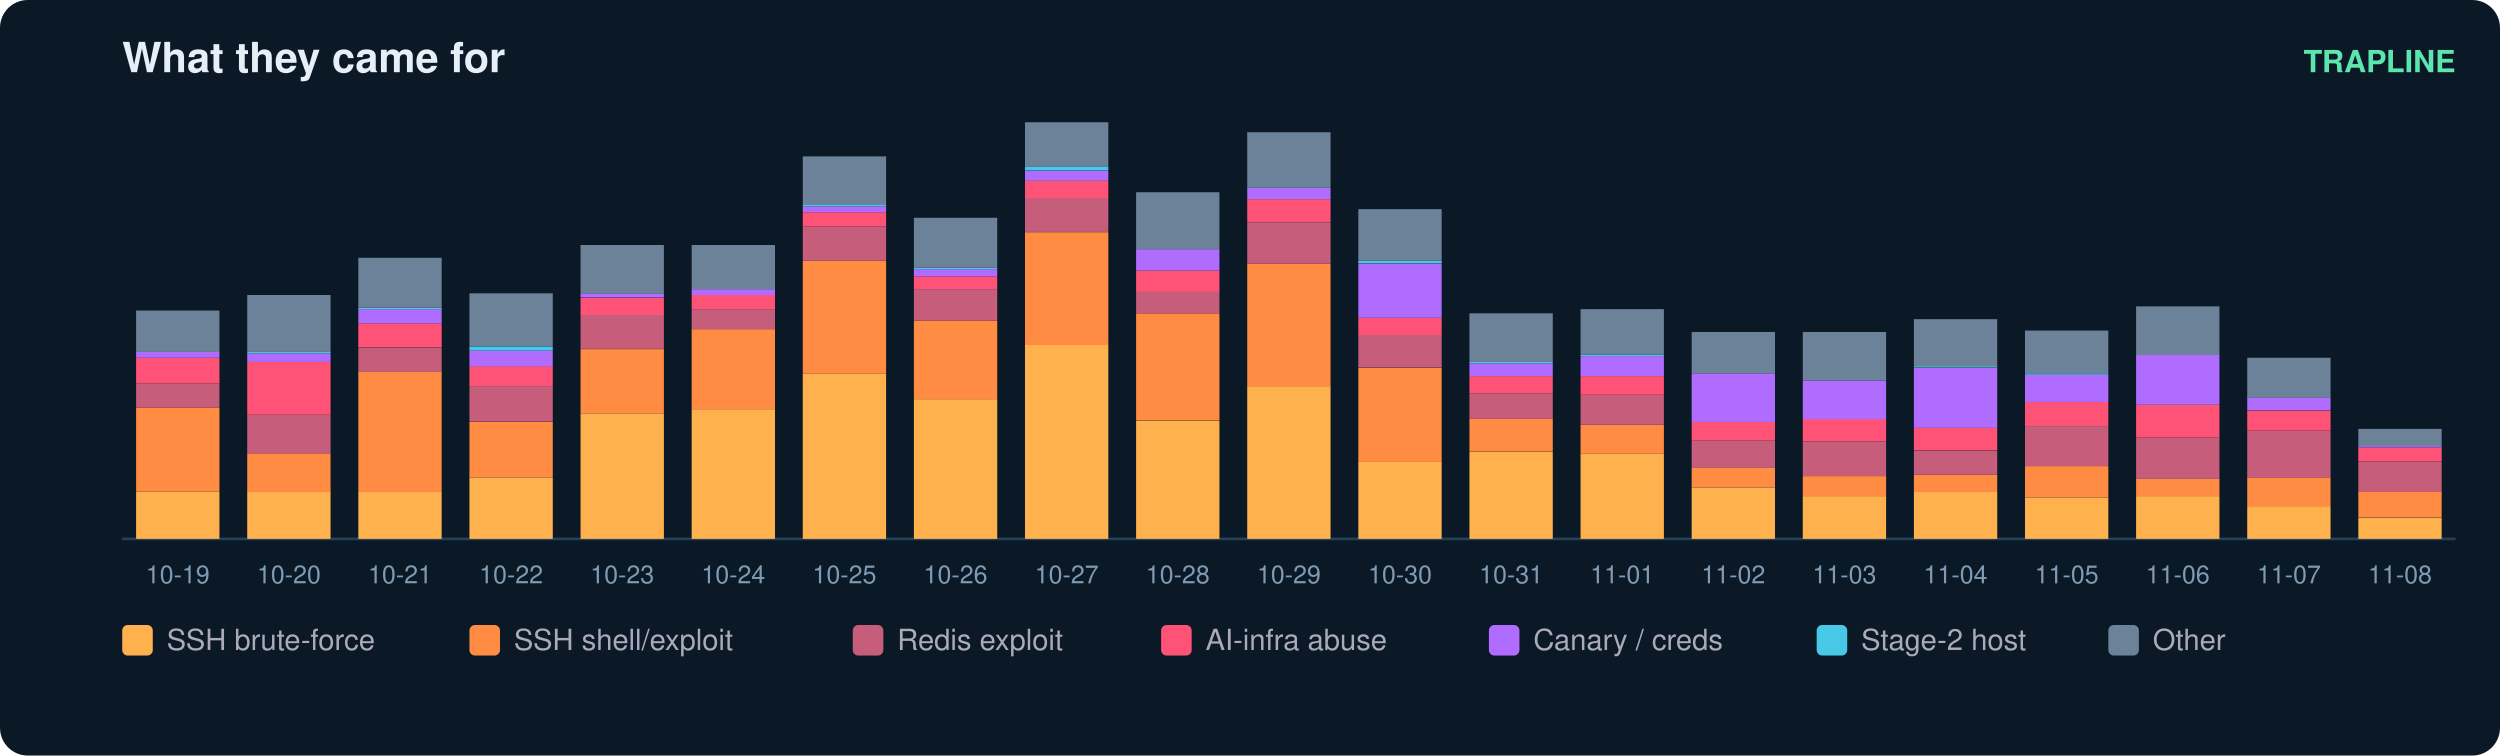
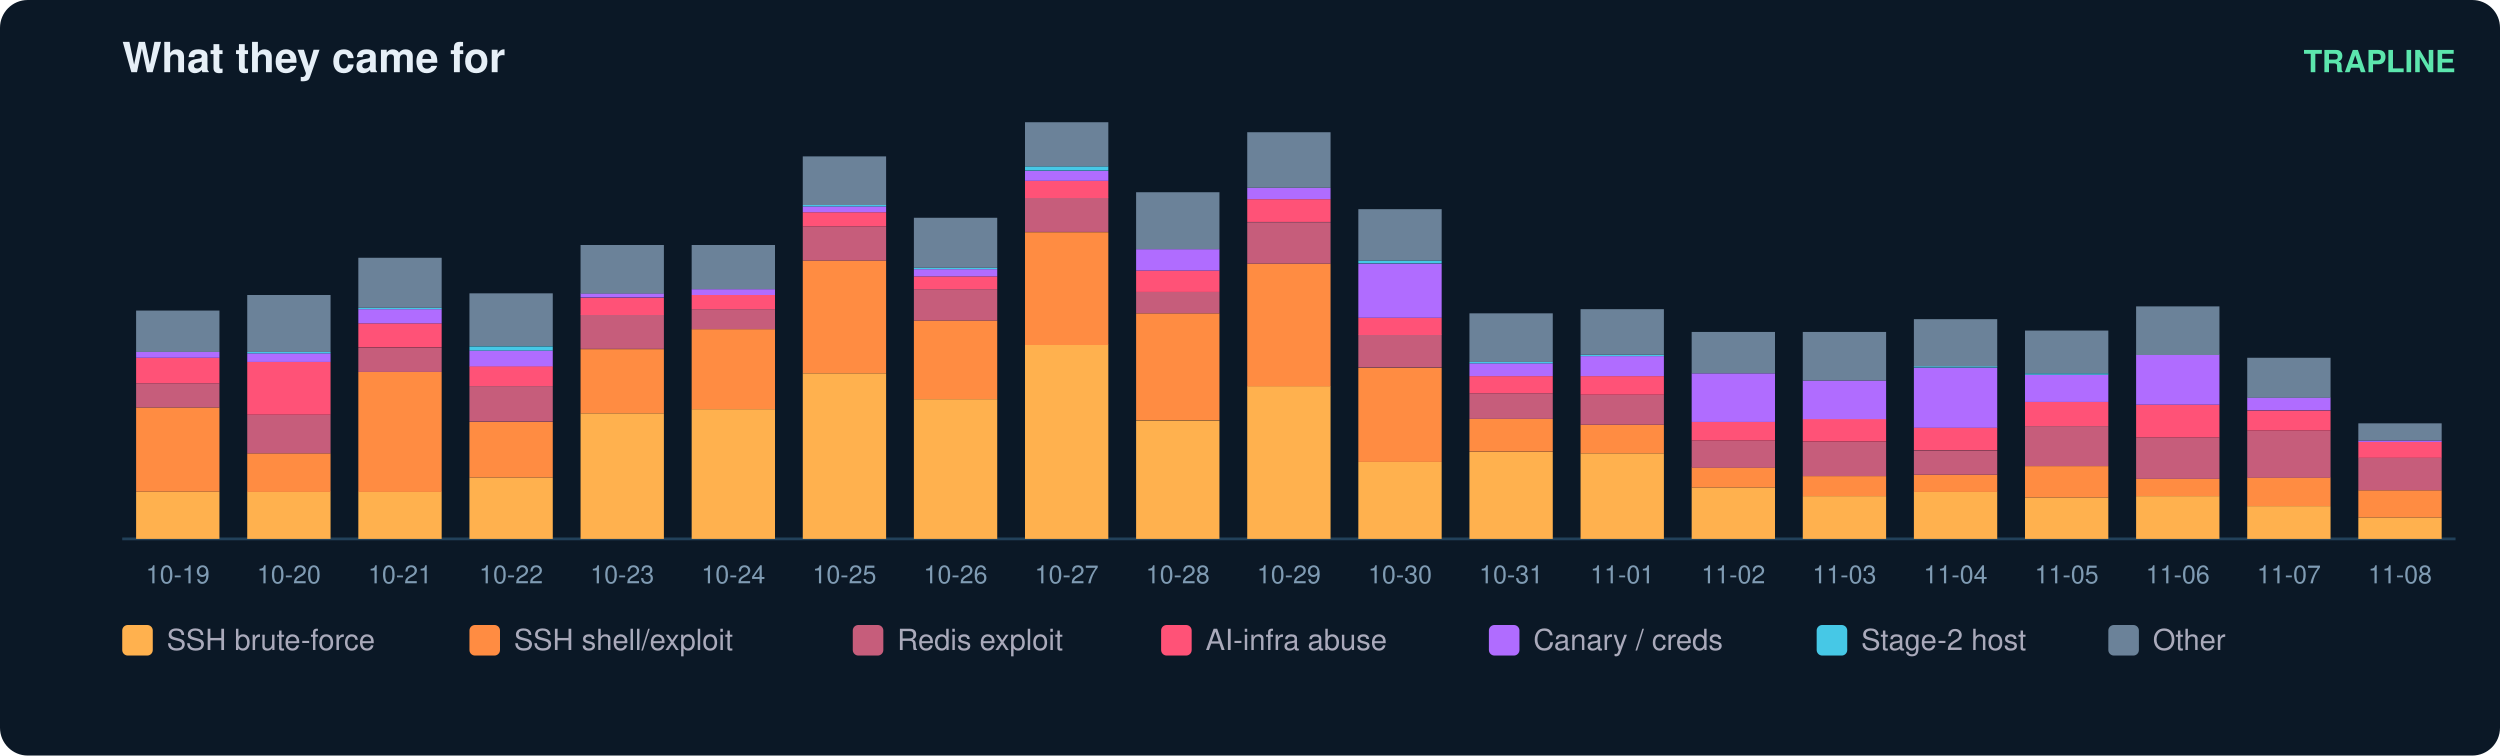
<svg xmlns="http://www.w3.org/2000/svg" width="900" height="272" viewBox="0 0 900 272" font-family="ui-sans-serif,Segoe UI,Helvetica,Arial">
  <rect width="900" height="272" rx="10" fill="#0b1826" />
  <text x="44" y="26" fill="#e6eff7" font-size="15" font-weight="700">What they came for</text>
  <text x="884" y="26" fill="#5ce6ad" font-size="11" text-anchor="end" font-weight="600">TRAPLINE</text>
  <line x1="44" y1="194" x2="884" y2="194" stroke="#22415a" />
  <rect x="49" y="177.0" width="30" height="17.0" fill="#ffb14e" />
  <rect x="49" y="146.7" width="30" height="30.3" fill="#ff8c42" />
  <rect x="49" y="138.0" width="30" height="8.7" fill="#c65d7b" />
  <rect x="49" y="128.8" width="30" height="9.2" fill="#ff5277" />
  <rect x="49" y="126.7" width="30" height="2.1" fill="#b06cff" />
  <rect x="49" y="111.8" width="30" height="14.9" fill="#6b8299" />
  <text x="64.0" y="210.0" fill="#7f9bb3" font-size="9" text-anchor="middle">10-19</text>
  <rect x="89" y="177.0" width="30" height="17.0" fill="#ffb14e" />
  <rect x="89" y="163.2" width="30" height="13.9" fill="#ff8c42" />
  <rect x="89" y="149.3" width="30" height="13.9" fill="#c65d7b" />
  <rect x="89" y="130.3" width="30" height="19.0" fill="#ff5277" />
  <rect x="89" y="127.2" width="30" height="3.1" fill="#b06cff" />
  <rect x="89" y="126.7" width="30" height="0.5" fill="#46c8e6" />
  <rect x="89" y="106.2" width="30" height="20.5" fill="#6b8299" />
  <text x="104.0" y="210.0" fill="#7f9bb3" font-size="9" text-anchor="middle">10-20</text>
  <rect x="129" y="177.0" width="30" height="17.0" fill="#ffb14e" />
  <rect x="129" y="133.9" width="30" height="43.2" fill="#ff8c42" />
  <rect x="129" y="125.2" width="30" height="8.7" fill="#c65d7b" />
  <rect x="129" y="116.4" width="30" height="8.7" fill="#ff5277" />
  <rect x="129" y="111.3" width="30" height="5.1" fill="#b06cff" />
  <rect x="129" y="110.8" width="30" height="0.5" fill="#46c8e6" />
  <rect x="129" y="92.8" width="30" height="18.0" fill="#6b8299" />
  <text x="144.0" y="210.0" fill="#7f9bb3" font-size="9" text-anchor="middle">10-21</text>
  <rect x="169" y="171.9" width="30" height="22.1" fill="#ffb14e" />
  <rect x="169" y="151.9" width="30" height="20.0" fill="#ff8c42" />
  <rect x="169" y="139.0" width="30" height="12.8" fill="#c65d7b" />
  <rect x="169" y="131.8" width="30" height="7.2" fill="#ff5277" />
  <rect x="169" y="126.2" width="30" height="5.7" fill="#b06cff" />
  <rect x="169" y="124.7" width="30" height="1.5" fill="#46c8e6" />
  <rect x="169" y="105.6" width="30" height="19.0" fill="#6b8299" />
  <text x="184.0" y="210.0" fill="#7f9bb3" font-size="9" text-anchor="middle">10-22</text>
  <rect x="209" y="148.8" width="30" height="45.2" fill="#ffb14e" />
  <rect x="209" y="125.7" width="30" height="23.1" fill="#ff8c42" />
  <rect x="209" y="113.3" width="30" height="12.3" fill="#c65d7b" />
  <rect x="209" y="107.2" width="30" height="6.2" fill="#ff5277" />
  <rect x="209" y="105.6" width="30" height="1.5" fill="#b06cff" />
  <rect x="209" y="88.2" width="30" height="17.5" fill="#6b8299" />
  <text x="224.0" y="210.0" fill="#7f9bb3" font-size="9" text-anchor="middle">10-23</text>
  <rect x="249" y="147.3" width="30" height="46.7" fill="#ffb14e" />
  <rect x="249" y="118.5" width="30" height="28.8" fill="#ff8c42" />
  <rect x="249" y="111.3" width="30" height="7.2" fill="#c65d7b" />
  <rect x="249" y="106.2" width="30" height="5.1" fill="#ff5277" />
  <rect x="249" y="104.1" width="30" height="2.1" fill="#b06cff" />
  <rect x="249" y="88.2" width="30" height="15.9" fill="#6b8299" />
  <text x="264.0" y="210.0" fill="#7f9bb3" font-size="9" text-anchor="middle">10-24</text>
  <rect x="289" y="134.4" width="30" height="59.6" fill="#ffb14e" />
  <rect x="289" y="93.8" width="30" height="40.6" fill="#ff8c42" />
  <rect x="289" y="81.5" width="30" height="12.3" fill="#c65d7b" />
  <rect x="289" y="76.4" width="30" height="5.1" fill="#ff5277" />
  <rect x="289" y="74.3" width="30" height="2.1" fill="#b06cff" />
  <rect x="289" y="73.8" width="30" height="0.5" fill="#46c8e6" />
  <rect x="289" y="56.3" width="30" height="17.5" fill="#6b8299" />
  <text x="304.0" y="210.0" fill="#7f9bb3" font-size="9" text-anchor="middle">10-25</text>
  <rect x="329" y="143.7" width="30" height="50.3" fill="#ffb14e" />
  <rect x="329" y="115.4" width="30" height="28.3" fill="#ff8c42" />
  <rect x="329" y="104.1" width="30" height="11.3" fill="#c65d7b" />
  <rect x="329" y="99.5" width="30" height="4.6" fill="#ff5277" />
  <rect x="329" y="96.9" width="30" height="2.6" fill="#b06cff" />
  <rect x="329" y="96.4" width="30" height="0.5" fill="#46c8e6" />
  <rect x="329" y="78.4" width="30" height="18.0" fill="#6b8299" />
  <text x="344.0" y="210.0" fill="#7f9bb3" font-size="9" text-anchor="middle">10-26</text>
  <rect x="369" y="124.1" width="30" height="69.9" fill="#ffb14e" />
  <rect x="369" y="83.6" width="30" height="40.6" fill="#ff8c42" />
  <rect x="369" y="71.2" width="30" height="12.3" fill="#c65d7b" />
  <rect x="369" y="65.1" width="30" height="6.2" fill="#ff5277" />
  <rect x="369" y="61.5" width="30" height="3.6" fill="#b06cff" />
  <rect x="369" y="59.9" width="30" height="1.5" fill="#46c8e6" />
  <rect x="369" y="44.0" width="30" height="15.9" fill="#6b8299" />
  <text x="384.0" y="210.0" fill="#7f9bb3" font-size="9" text-anchor="middle">10-27</text>
  <rect x="409" y="151.4" width="30" height="42.6" fill="#ffb14e" />
  <rect x="409" y="112.8" width="30" height="38.5" fill="#ff8c42" />
  <rect x="409" y="105.1" width="30" height="7.7" fill="#c65d7b" />
  <rect x="409" y="97.4" width="30" height="7.7" fill="#ff5277" />
  <rect x="409" y="89.7" width="30" height="7.7" fill="#b06cff" />
  <rect x="409" y="69.2" width="30" height="20.5" fill="#6b8299" />
  <text x="424.0" y="210.0" fill="#7f9bb3" font-size="9" text-anchor="middle">10-28</text>
  <rect x="449" y="139.0" width="30" height="55.0" fill="#ffb14e" />
  <rect x="449" y="94.9" width="30" height="44.2" fill="#ff8c42" />
  <rect x="449" y="80.0" width="30" height="14.9" fill="#c65d7b" />
  <rect x="449" y="71.7" width="30" height="8.2" fill="#ff5277" />
  <rect x="449" y="67.6" width="30" height="4.1" fill="#b06cff" />
  <rect x="449" y="47.6" width="30" height="20.0" fill="#6b8299" />
  <text x="464.0" y="210.0" fill="#7f9bb3" font-size="9" text-anchor="middle">10-29</text>
  <rect x="489" y="166.3" width="30" height="27.7" fill="#ffb14e" />
  <rect x="489" y="132.4" width="30" height="33.9" fill="#ff8c42" />
  <rect x="489" y="120.5" width="30" height="11.8" fill="#c65d7b" />
  <rect x="489" y="114.4" width="30" height="6.2" fill="#ff5277" />
  <rect x="489" y="94.9" width="30" height="19.5" fill="#b06cff" />
  <rect x="489" y="93.8" width="30" height="1.0" fill="#46c8e6" />
  <rect x="489" y="75.3" width="30" height="18.5" fill="#6b8299" />
  <text x="504.0" y="210.0" fill="#7f9bb3" font-size="9" text-anchor="middle">10-30</text>
  <rect x="529" y="162.7" width="30" height="31.3" fill="#ffb14e" />
  <rect x="529" y="150.8" width="30" height="11.8" fill="#ff8c42" />
  <rect x="529" y="141.6" width="30" height="9.2" fill="#c65d7b" />
  <rect x="529" y="135.4" width="30" height="6.2" fill="#ff5277" />
  <rect x="529" y="130.8" width="30" height="4.6" fill="#b06cff" />
  <rect x="529" y="130.3" width="30" height="0.5" fill="#46c8e6" />
  <rect x="529" y="112.8" width="30" height="17.5" fill="#6b8299" />
  <text x="544.0" y="210.0" fill="#7f9bb3" font-size="9" text-anchor="middle">10-31</text>
  <rect x="569" y="163.2" width="30" height="30.8" fill="#ffb14e" />
  <rect x="569" y="152.9" width="30" height="10.3" fill="#ff8c42" />
  <rect x="569" y="142.1" width="30" height="10.8" fill="#c65d7b" />
  <rect x="569" y="135.4" width="30" height="6.7" fill="#ff5277" />
  <rect x="569" y="128.2" width="30" height="7.2" fill="#b06cff" />
  <rect x="569" y="127.7" width="30" height="0.5" fill="#46c8e6" />
  <rect x="569" y="111.3" width="30" height="16.4" fill="#6b8299" />
  <text x="584.0" y="210.0" fill="#7f9bb3" font-size="9" text-anchor="middle">11-01</text>
  <rect x="609" y="175.5" width="30" height="18.5" fill="#ffb14e" />
  <rect x="609" y="168.3" width="30" height="7.2" fill="#ff8c42" />
  <rect x="609" y="158.6" width="30" height="9.8" fill="#c65d7b" />
  <rect x="609" y="151.9" width="30" height="6.7" fill="#ff5277" />
  <rect x="609" y="134.4" width="30" height="17.5" fill="#b06cff" />
  <rect x="609" y="119.5" width="30" height="14.9" fill="#6b8299" />
  <text x="624.0" y="210.0" fill="#7f9bb3" font-size="9" text-anchor="middle">11-02</text>
  <rect x="649" y="178.6" width="30" height="15.4" fill="#ffb14e" />
  <rect x="649" y="171.4" width="30" height="7.2" fill="#ff8c42" />
  <rect x="649" y="159.1" width="30" height="12.3" fill="#c65d7b" />
  <rect x="649" y="150.8" width="30" height="8.2" fill="#ff5277" />
  <rect x="649" y="137.0" width="30" height="13.9" fill="#b06cff" />
  <rect x="649" y="119.5" width="30" height="17.5" fill="#6b8299" />
  <text x="664.0" y="210.0" fill="#7f9bb3" font-size="9" text-anchor="middle">11-03</text>
  <rect x="689" y="177.0" width="30" height="17.0" fill="#ffb14e" />
  <rect x="689" y="170.9" width="30" height="6.2" fill="#ff8c42" />
  <rect x="689" y="162.2" width="30" height="8.7" fill="#c65d7b" />
  <rect x="689" y="153.9" width="30" height="8.2" fill="#ff5277" />
  <rect x="689" y="132.4" width="30" height="21.6" fill="#b06cff" />
  <rect x="689" y="131.8" width="30" height="0.5" fill="#46c8e6" />
  <rect x="689" y="114.9" width="30" height="17.0" fill="#6b8299" />
  <text x="704.0" y="210.0" fill="#7f9bb3" font-size="9" text-anchor="middle">11-04</text>
  <rect x="729" y="179.1" width="30" height="14.9" fill="#ffb14e" />
  <rect x="729" y="167.8" width="30" height="11.3" fill="#ff8c42" />
  <rect x="729" y="153.4" width="30" height="14.4" fill="#c65d7b" />
  <rect x="729" y="144.7" width="30" height="8.7" fill="#ff5277" />
  <rect x="729" y="134.9" width="30" height="9.8" fill="#b06cff" />
  <rect x="729" y="134.4" width="30" height="0.5" fill="#46c8e6" />
  <rect x="729" y="119.0" width="30" height="15.4" fill="#6b8299" />
  <text x="744.0" y="210.0" fill="#7f9bb3" font-size="9" text-anchor="middle">11-05</text>
  <rect x="769" y="178.6" width="30" height="15.4" fill="#ffb14e" />
  <rect x="769" y="172.4" width="30" height="6.2" fill="#ff8c42" />
  <rect x="769" y="157.5" width="30" height="14.9" fill="#c65d7b" />
  <rect x="769" y="145.7" width="30" height="11.8" fill="#ff5277" />
  <rect x="769" y="127.7" width="30" height="18.0" fill="#b06cff" />
  <rect x="769" y="110.3" width="30" height="17.5" fill="#6b8299" />
  <text x="784.0" y="210.0" fill="#7f9bb3" font-size="9" text-anchor="middle">11-06</text>
  <rect x="809" y="182.2" width="30" height="11.8" fill="#ffb14e" />
  <rect x="809" y="171.9" width="30" height="10.3" fill="#ff8c42" />
  <rect x="809" y="155.0" width="30" height="17.0" fill="#c65d7b" />
  <rect x="809" y="147.8" width="30" height="7.2" fill="#ff5277" />
  <rect x="809" y="143.1" width="30" height="4.6" fill="#b06cff" />
  <rect x="809" y="128.8" width="30" height="14.4" fill="#6b8299" />
  <text x="824.0" y="210.0" fill="#7f9bb3" font-size="9" text-anchor="middle">11-07</text>
  <rect x="849" y="186.3" width="30" height="7.7" fill="#ffb14e" />
-   <rect x="849" y="177.0" width="30" height="9.2" fill="#ff8c42" />
-   <rect x="849" y="166.3" width="30" height="10.8" fill="#c65d7b" />
-   <rect x="849" y="161.1" width="30" height="5.1" fill="#ff5277" />
-   <rect x="849" y="160.6" width="30" height="0.5" fill="#b06cff" />
-   <rect x="849" y="154.4" width="30" height="6.2" fill="#6b8299" />
+   <rect x="849" y="176.5" width="30" height="9.8" fill="#ff8c42" />
+   <rect x="849" y="164.7" width="30" height="11.8" fill="#c65d7b" />
+   <rect x="849" y="159.1" width="30" height="5.7" fill="#ff5277" />
+   <rect x="849" y="158.6" width="30" height="0.5" fill="#b06cff" />
+   <rect x="849" y="152.4" width="30" height="6.2" fill="#6b8299" />
  <text x="864.0" y="210.0" fill="#7f9bb3" font-size="9" text-anchor="middle">11-08</text>
  <rect x="44" y="225" width="11" height="11" rx="2" fill="#ffb14e" />
  <text x="60" y="234" fill="#aab" font-size="10.5">SSH brute-force</text>
  <rect x="169" y="225" width="11" height="11" rx="2" fill="#ff8c42" />
  <text x="185" y="234" fill="#aab" font-size="10.5">SSH shell/exploit</text>
  <rect x="307" y="225" width="11" height="11" rx="2" fill="#c65d7b" />
  <text x="323" y="234" fill="#aab" font-size="10.5">Redis exploit</text>
  <rect x="418" y="225" width="11" height="11" rx="2" fill="#ff5277" />
  <text x="434" y="234" fill="#aab" font-size="10.5">AI-infra abuse</text>
  <rect x="536" y="225" width="11" height="11" rx="2" fill="#b06cff" />
  <text x="552" y="234" fill="#aab" font-size="10.5">Canary / creds</text>
  <rect x="654" y="225" width="11" height="11" rx="2" fill="#46c8e6" />
  <text x="670" y="234" fill="#aab" font-size="10.5">Stage-2 host</text>
  <rect x="759" y="225" width="11" height="11" rx="2" fill="#6b8299" />
  <text x="775" y="234" fill="#aab" font-size="10.5">Other</text>
</svg>
